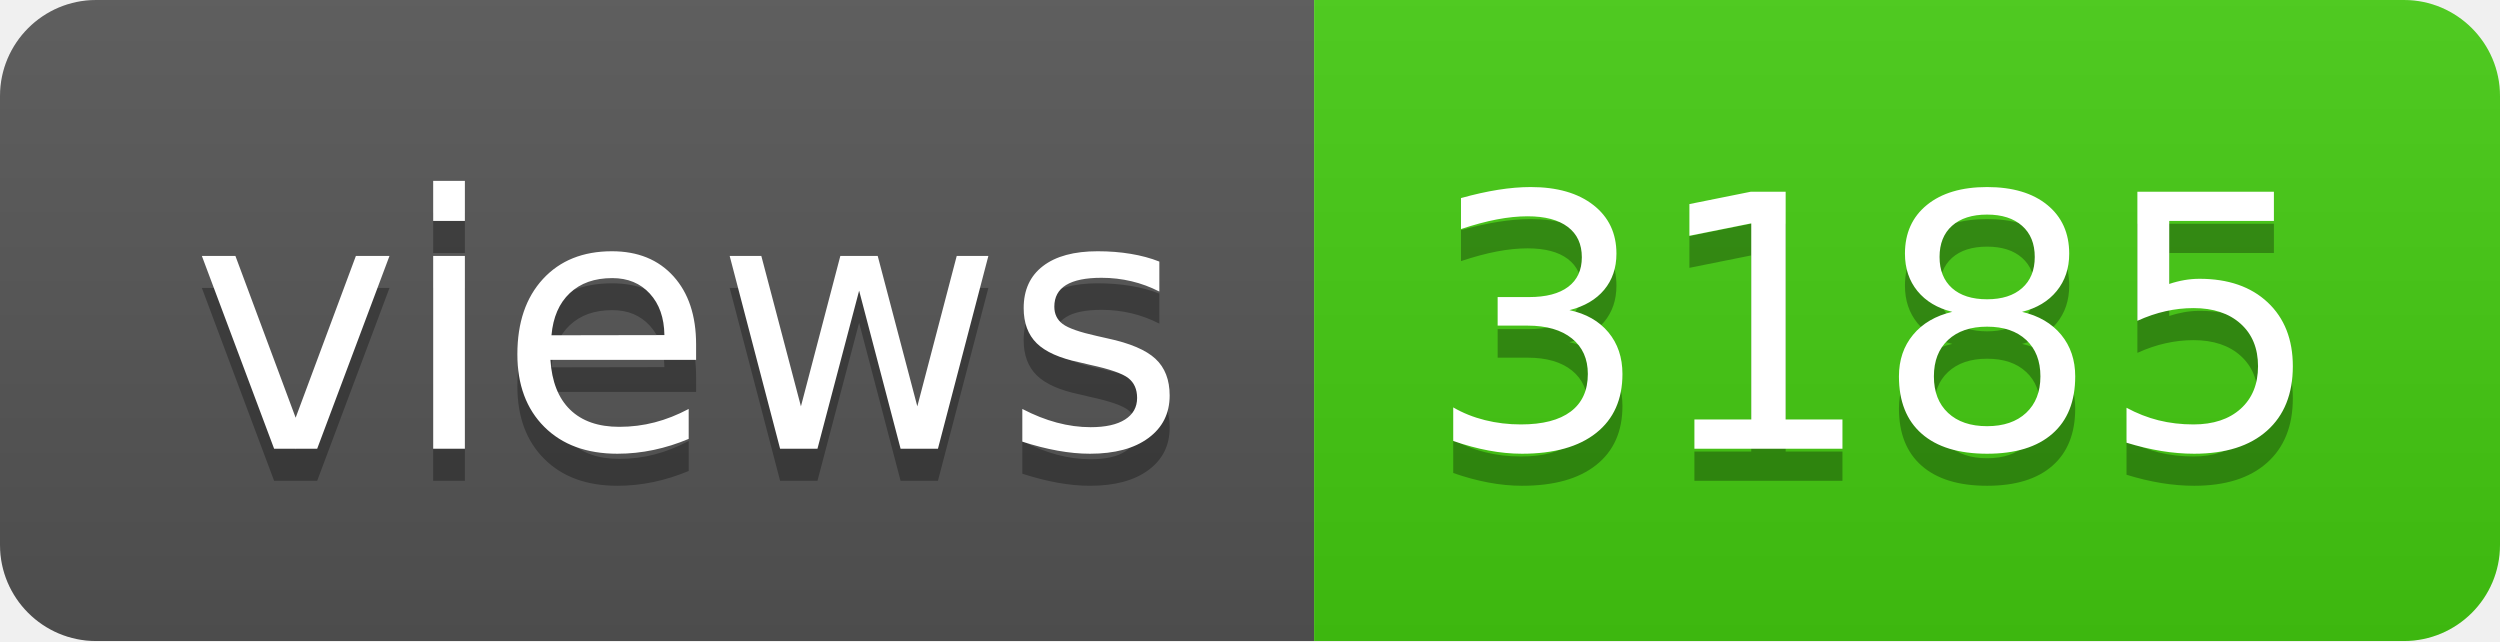
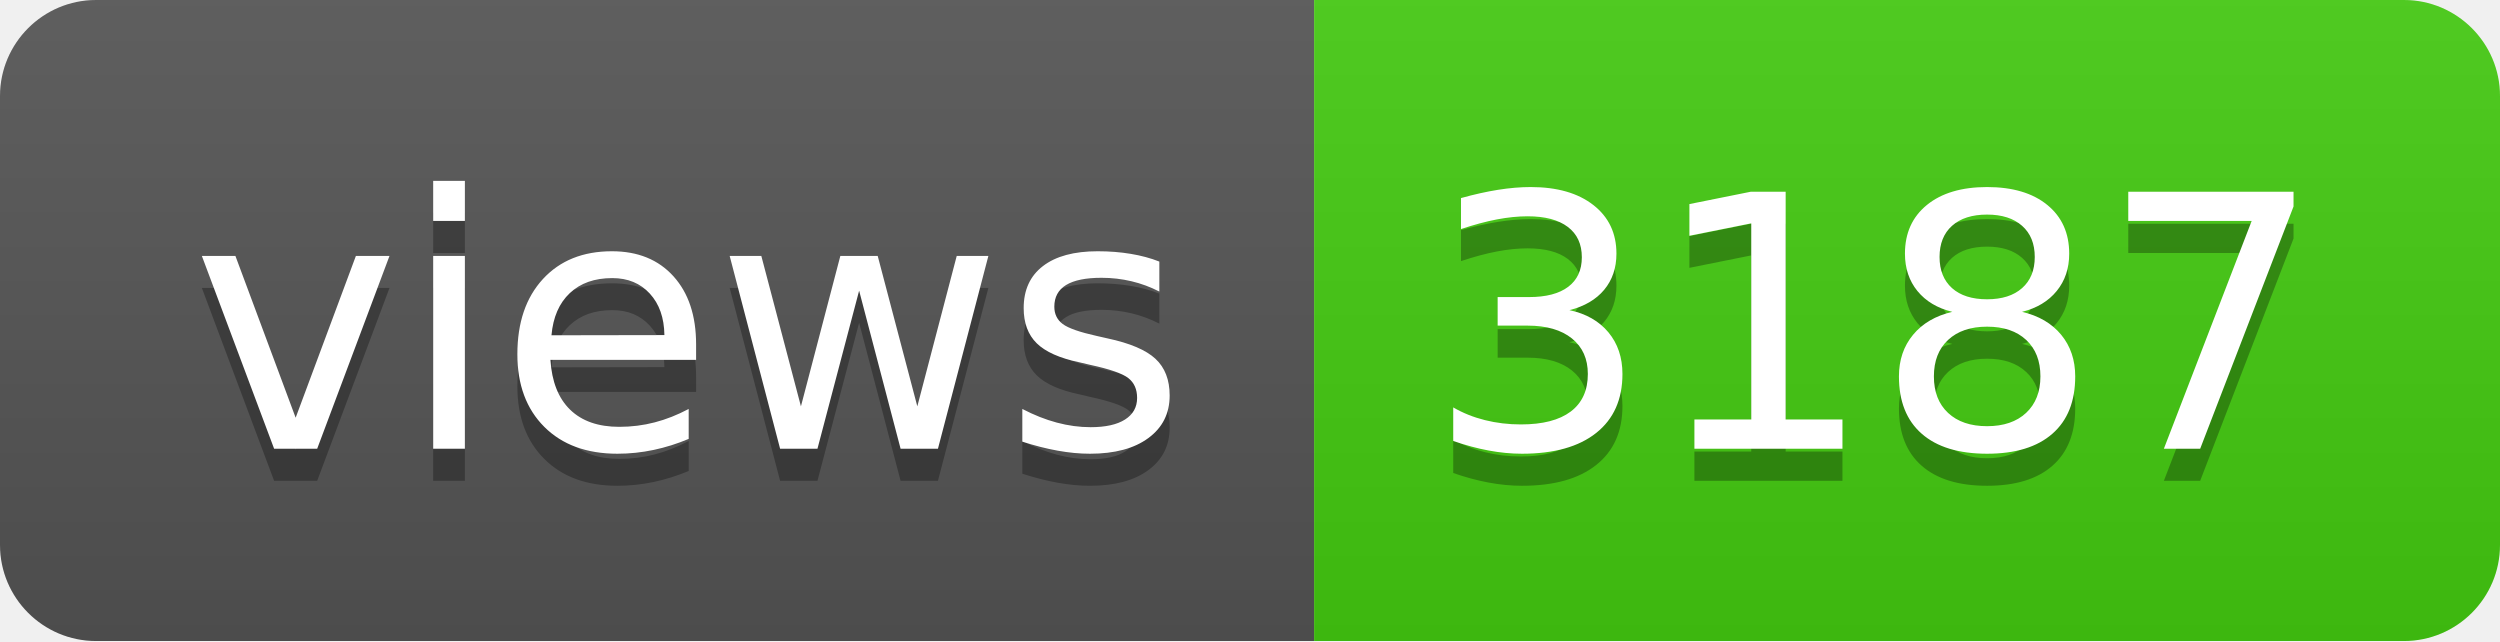
- <svg xmlns="http://www.w3.org/2000/svg" width="78" height="20" role="img" aria-label="views: 3185">
+ <svg xmlns="http://www.w3.org/2000/svg" width="78" height="20" role="img" aria-label="views: 3187">
  <linearGradient id="s" x2="0" y2="100%">
    <stop offset="0" stop-color="#bbb" stop-opacity=".1" />
    <stop offset="1" stop-opacity=".1" />
  </linearGradient>
  <clipPath id="r">
    <rect width="78" height="20" rx="3" fill="#fff" />
  </clipPath>
  <g clip-path="url(#r)">
    <rect width="41" height="20" fill="#555" />
    <rect x="41" width="37" height="20" fill="#4c1" />
    <rect width="78" height="20" fill="url(#s)" />
  </g>
  <g fill="#fff" text-anchor="middle" font-family="Verdana,Geneva,DejaVu Sans,sans-serif" text-rendering="geometricPrecision" font-size="110">
    <text aria-hidden="true" x="215" y="150" fill="#010101" fill-opacity=".3" transform="scale(.1)" textLength="310">views</text>
    <text x="215" y="140" transform="scale(.1)" fill="#fff" textLength="310">views</text>
-     <text aria-hidden="true" x="585" y="150" fill="#010101" fill-opacity=".3" transform="scale(.1)" textLength="270">3185</text>
-     <text x="585" y="140" transform="scale(.1)" fill="#fff" textLength="270">3185</text>
+     <text aria-hidden="true" x="585" y="150" fill="#010101" fill-opacity=".3" transform="scale(.1)" textLength="270">3187</text>
+     <text x="585" y="140" transform="scale(.1)" fill="#fff" textLength="270">3187</text>
  </g>
</svg>
